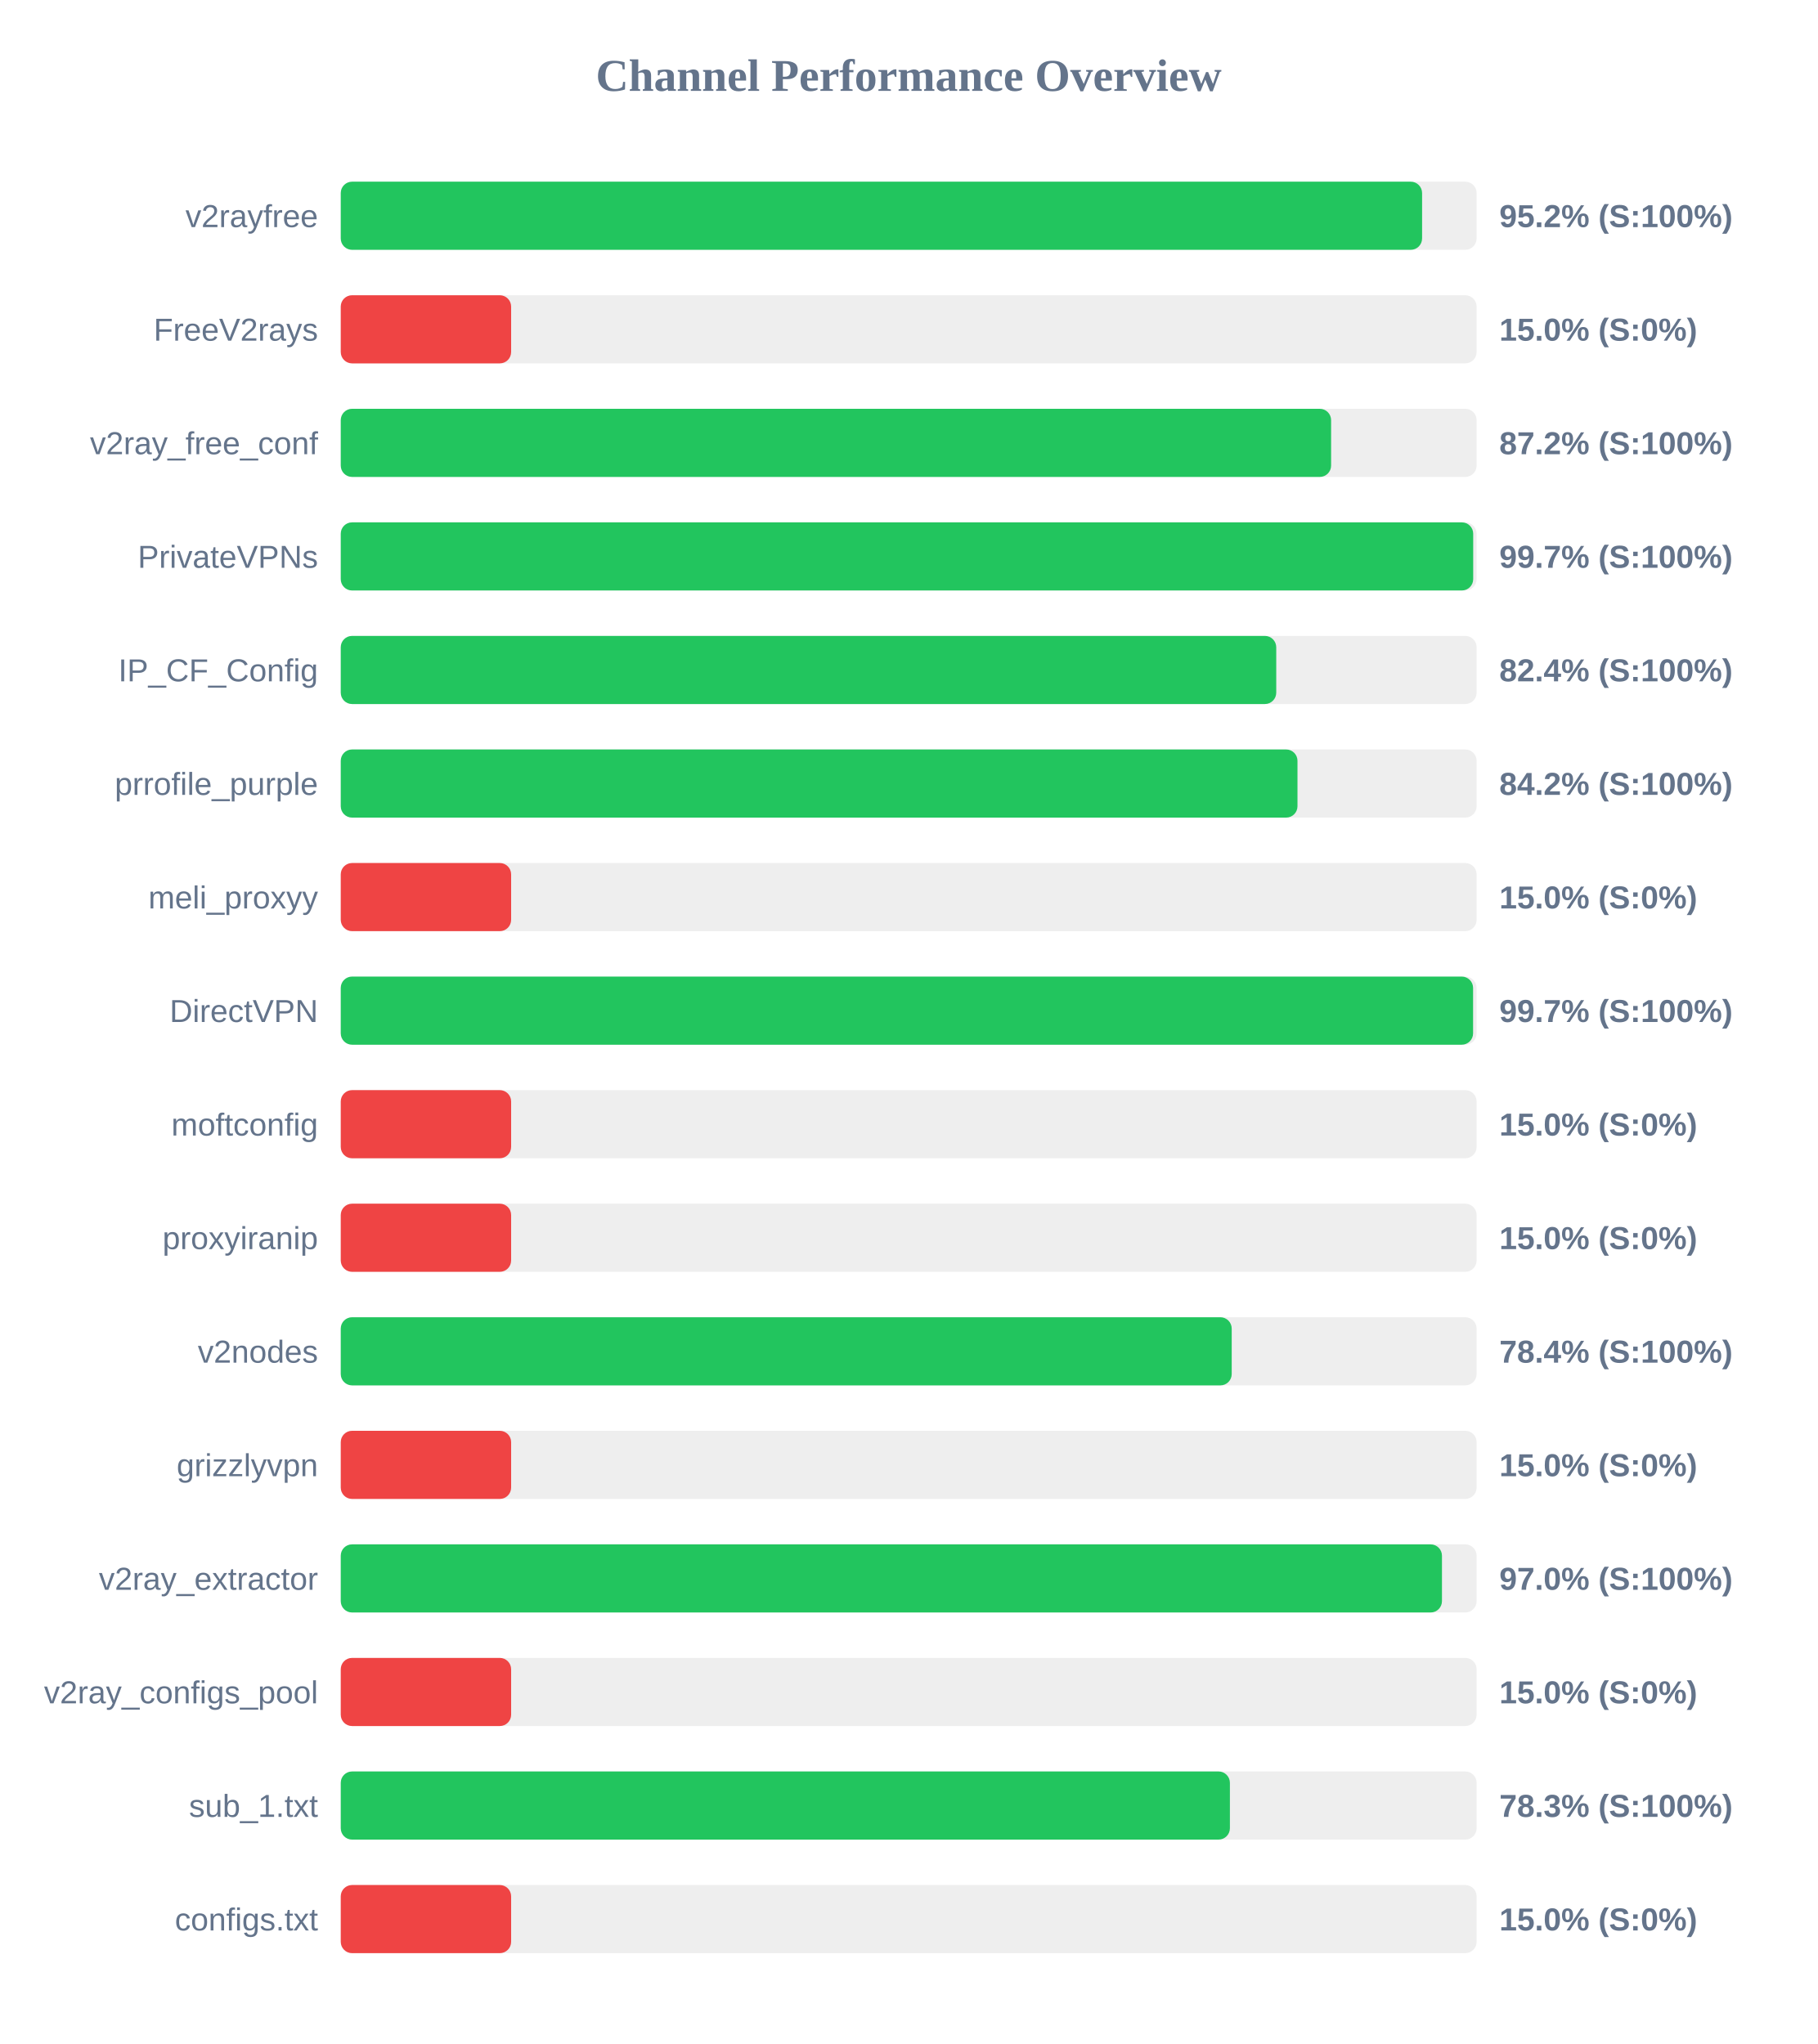
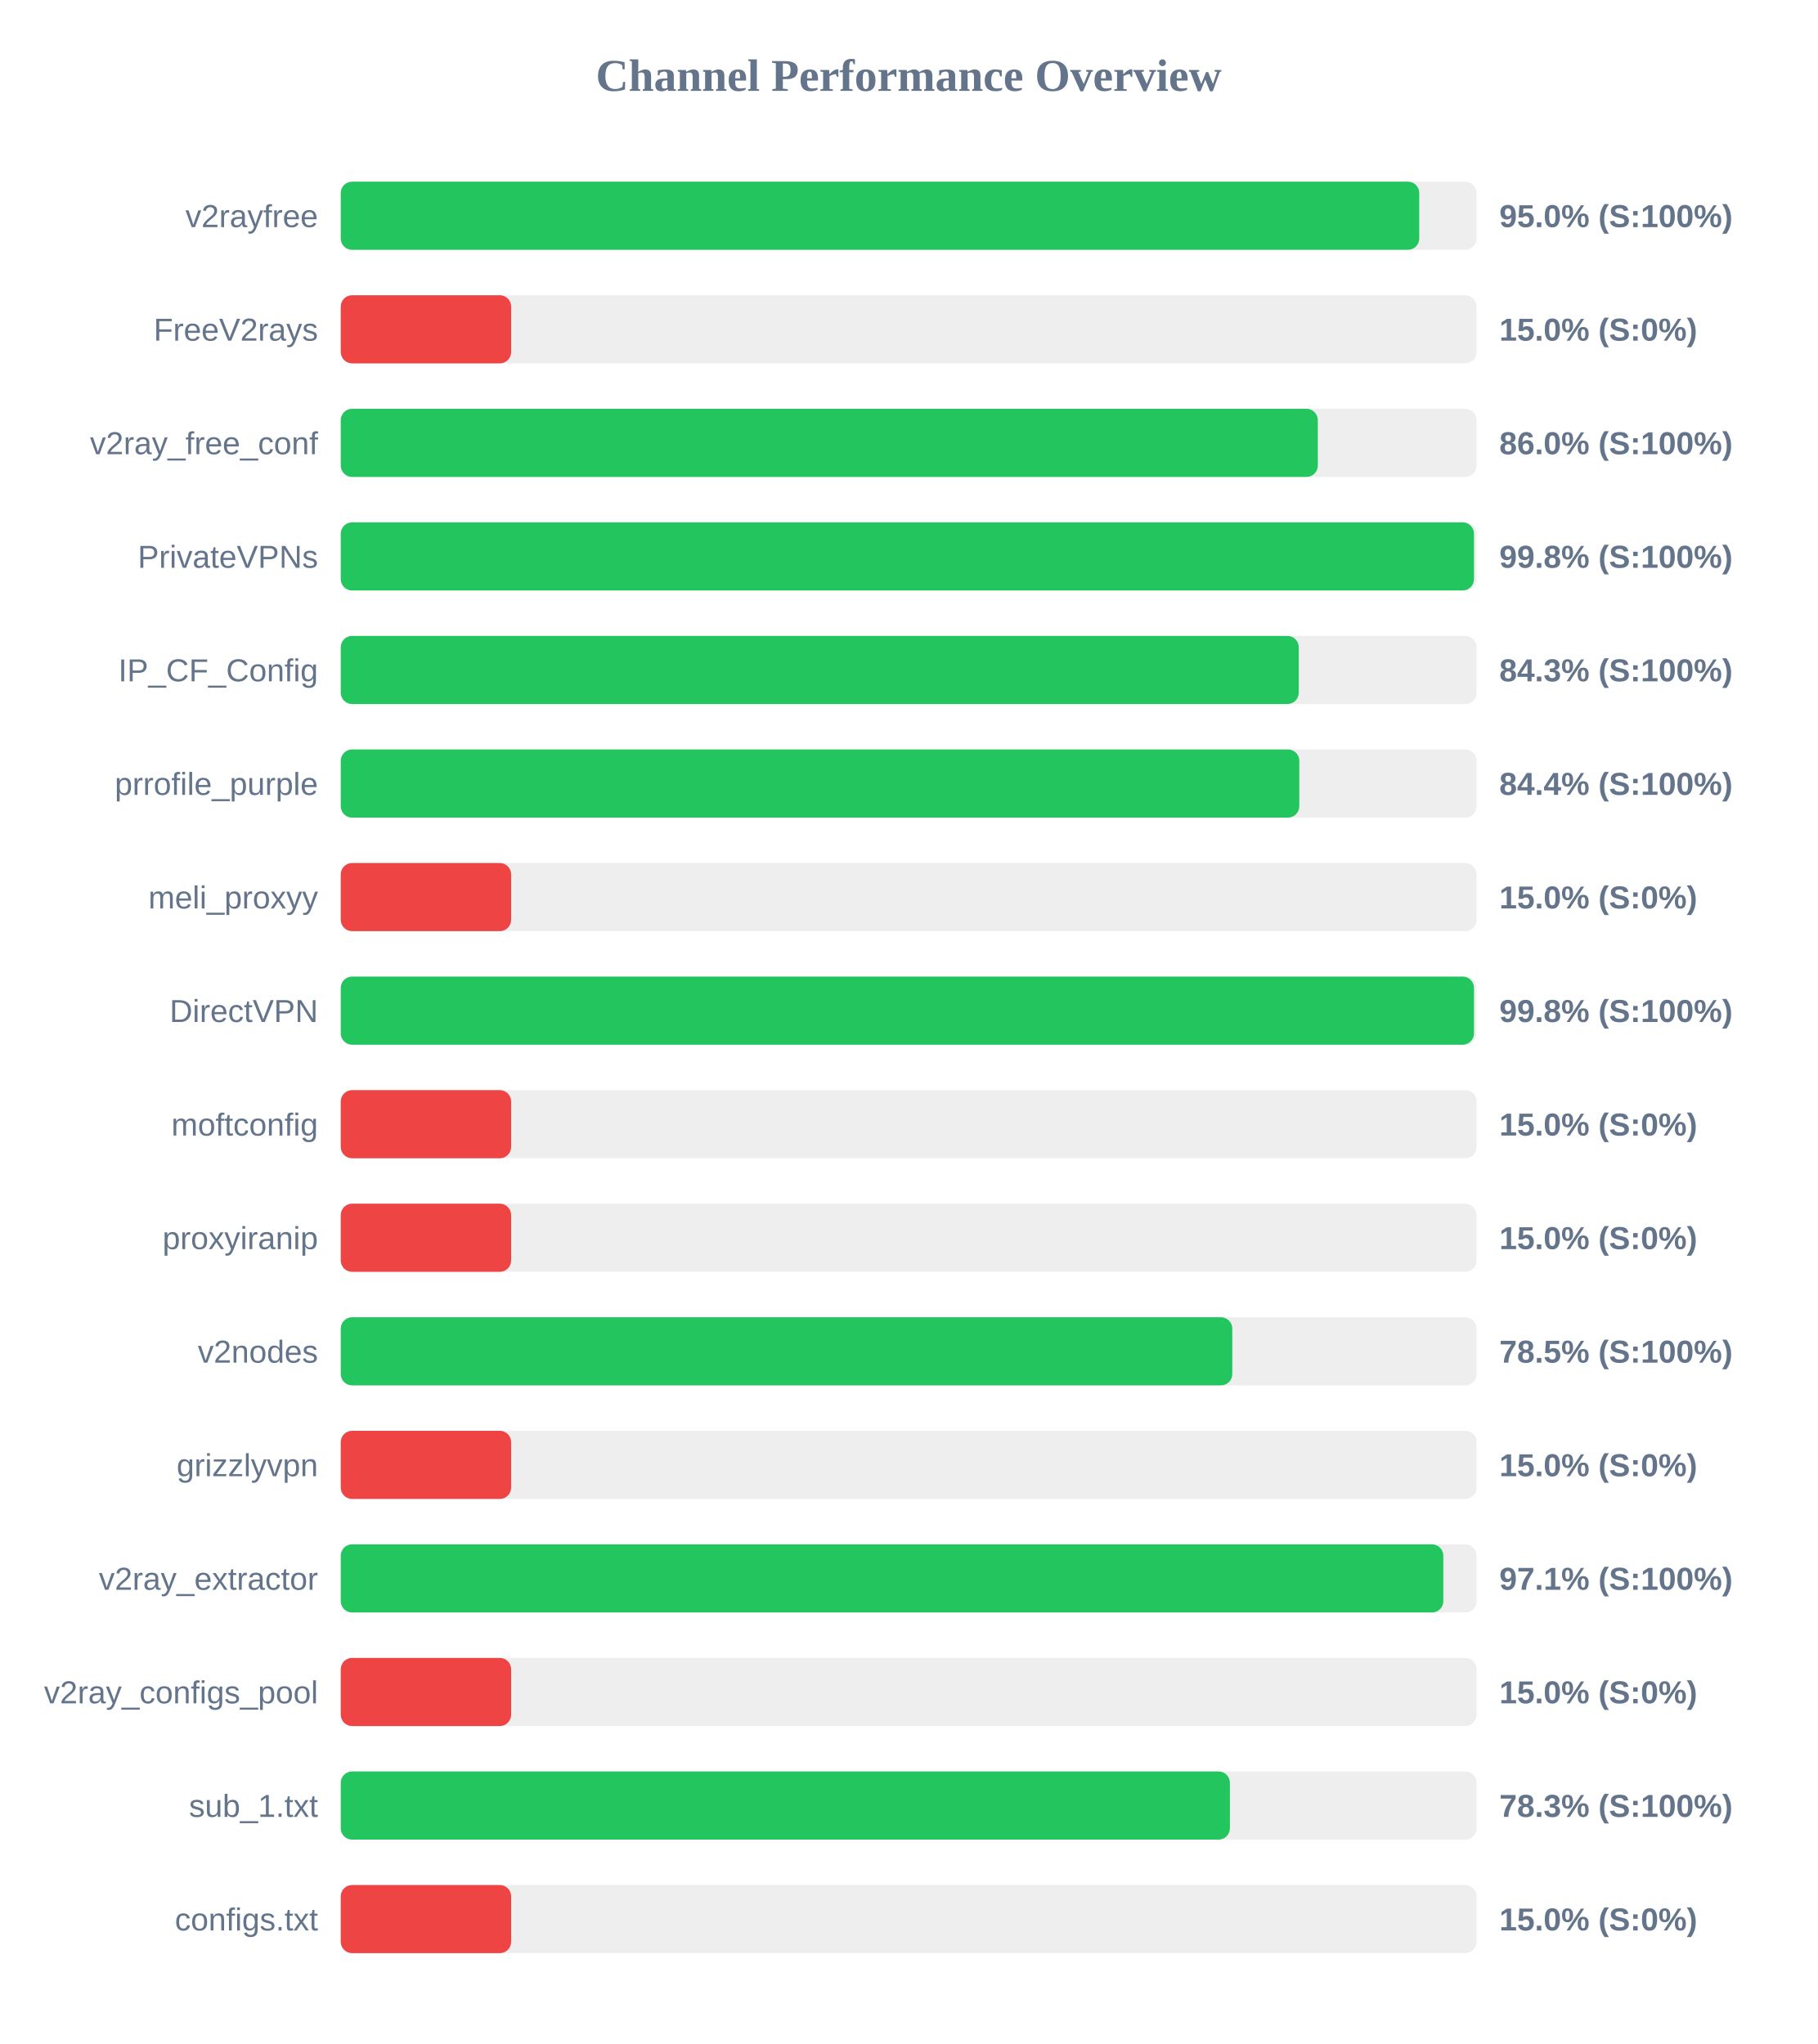
<svg xmlns="http://www.w3.org/2000/svg" width="800" height="900" version="1.1">
  <style>
        .row { font: 14px Arial; fill: #64748b; }
        .score { font: bold 14px Arial; fill: #64748b; }
    </style>
  <text x="400" y="40" text-anchor="middle" font-size="20px" font-weight="bold" fill="#64748b">Channel Performance Overview</text>
  <rect x="150" y="80" width="500" height="30" fill="#eee" rx="5" />
-   <rect x="150" y="80" width="476.0" height="30" fill="#22c55e" rx="5" />
+   <rect x="150" y="80" width="474.75" height="30" fill="#22c55e" rx="5" />
  <text x="140" y="100" text-anchor="end" class="row">v2rayfree</text>
-   <text x="660" y="100" text-anchor="start" class="score">95.2% (S:100%)</text>
+   <text x="660" y="100" text-anchor="start" class="score">95.0% (S:100%)</text>
  <rect x="150" y="130" width="500" height="30" fill="#eee" rx="5" />
  <rect x="150" y="130" width="75.0" height="30" fill="#ef4444" rx="5" />
  <text x="140" y="150" text-anchor="end" class="row">FreeV2rays</text>
  <text x="660" y="150" text-anchor="start" class="score">15.0% (S:0%)</text>
  <rect x="150" y="180" width="500" height="30" fill="#eee" rx="5" />
-   <rect x="150" y="180" width="435.95" height="30" fill="#22c55e" rx="5" />
+   <rect x="150" y="180" width="430.1" height="30" fill="#22c55e" rx="5" />
  <text x="140" y="200" text-anchor="end" class="row">v2ray_free_conf</text>
-   <text x="660" y="200" text-anchor="start" class="score">87.2% (S:100%)</text>
+   <text x="660" y="200" text-anchor="start" class="score">86.0% (S:100%)</text>
  <rect x="150" y="230" width="500" height="30" fill="#eee" rx="5" />
-   <rect x="150" y="230" width="498.5" height="30" fill="#22c55e" rx="5" />
+   <rect x="150" y="230" width="498.85" height="30" fill="#22c55e" rx="5" />
  <text x="140" y="250" text-anchor="end" class="row">PrivateVPNs</text>
-   <text x="660" y="250" text-anchor="start" class="score">99.7% (S:100%)</text>
+   <text x="660" y="250" text-anchor="start" class="score">99.8% (S:100%)</text>
  <rect x="150" y="280" width="500" height="30" fill="#eee" rx="5" />
-   <rect x="150" y="280" width="411.8" height="30" fill="#22c55e" rx="5" />
+   <rect x="150" y="280" width="421.7" height="30" fill="#22c55e" rx="5" />
  <text x="140" y="300" text-anchor="end" class="row">IP_CF_Config</text>
-   <text x="660" y="300" text-anchor="start" class="score">82.4% (S:100%)</text>
+   <text x="660" y="300" text-anchor="start" class="score">84.3% (S:100%)</text>
  <rect x="150" y="330" width="500" height="30" fill="#eee" rx="5" />
-   <rect x="150" y="330" width="421.15" height="30" fill="#22c55e" rx="5" />
+   <rect x="150" y="330" width="421.95" height="30" fill="#22c55e" rx="5" />
  <text x="140" y="350" text-anchor="end" class="row">prrofile_purple</text>
-   <text x="660" y="350" text-anchor="start" class="score">84.2% (S:100%)</text>
+   <text x="660" y="350" text-anchor="start" class="score">84.4% (S:100%)</text>
  <rect x="150" y="380" width="500" height="30" fill="#eee" rx="5" />
  <rect x="150" y="380" width="75.0" height="30" fill="#ef4444" rx="5" />
  <text x="140" y="400" text-anchor="end" class="row">meli_proxyy</text>
  <text x="660" y="400" text-anchor="start" class="score">15.0% (S:0%)</text>
  <rect x="150" y="430" width="500" height="30" fill="#eee" rx="5" />
-   <rect x="150" y="430" width="498.45" height="30" fill="#22c55e" rx="5" />
+   <rect x="150" y="430" width="498.85" height="30" fill="#22c55e" rx="5" />
  <text x="140" y="450" text-anchor="end" class="row">DirectVPN</text>
-   <text x="660" y="450" text-anchor="start" class="score">99.7% (S:100%)</text>
+   <text x="660" y="450" text-anchor="start" class="score">99.8% (S:100%)</text>
  <rect x="150" y="480" width="500" height="30" fill="#eee" rx="5" />
  <rect x="150" y="480" width="75.0" height="30" fill="#ef4444" rx="5" />
  <text x="140" y="500" text-anchor="end" class="row">moftconfig</text>
  <text x="660" y="500" text-anchor="start" class="score">15.0% (S:0%)</text>
  <rect x="150" y="530" width="500" height="30" fill="#eee" rx="5" />
  <rect x="150" y="530" width="75.0" height="30" fill="#ef4444" rx="5" />
  <text x="140" y="550" text-anchor="end" class="row">proxyiranip</text>
  <text x="660" y="550" text-anchor="start" class="score">15.0% (S:0%)</text>
  <rect x="150" y="580" width="500" height="30" fill="#eee" rx="5" />
-   <rect x="150" y="580" width="392.2" height="30" fill="#22c55e" rx="5" />
+   <rect x="150" y="580" width="392.45" height="30" fill="#22c55e" rx="5" />
  <text x="140" y="600" text-anchor="end" class="row">v2nodes</text>
-   <text x="660" y="600" text-anchor="start" class="score">78.4% (S:100%)</text>
+   <text x="660" y="600" text-anchor="start" class="score">78.5% (S:100%)</text>
  <rect x="150" y="630" width="500" height="30" fill="#eee" rx="5" />
  <rect x="150" y="630" width="75.0" height="30" fill="#ef4444" rx="5" />
  <text x="140" y="650" text-anchor="end" class="row">grizzlyvpn</text>
  <text x="660" y="650" text-anchor="start" class="score">15.0% (S:0%)</text>
  <rect x="150" y="680" width="500" height="30" fill="#eee" rx="5" />
-   <rect x="150" y="680" width="484.75" height="30" fill="#22c55e" rx="5" />
+   <rect x="150" y="680" width="485.35" height="30" fill="#22c55e" rx="5" />
  <text x="140" y="700" text-anchor="end" class="row">v2ray_extractor</text>
-   <text x="660" y="700" text-anchor="start" class="score">97.0% (S:100%)</text>
+   <text x="660" y="700" text-anchor="start" class="score">97.1% (S:100%)</text>
  <rect x="150" y="730" width="500" height="30" fill="#eee" rx="5" />
  <rect x="150" y="730" width="75.0" height="30" fill="#ef4444" rx="5" />
  <text x="140" y="750" text-anchor="end" class="row">v2ray_configs_pool</text>
  <text x="660" y="750" text-anchor="start" class="score">15.0% (S:0%)</text>
  <rect x="150" y="780" width="500" height="30" fill="#eee" rx="5" />
  <rect x="150" y="780" width="391.4" height="30" fill="#22c55e" rx="5" />
  <text x="140" y="800" text-anchor="end" class="row">sub_1.txt</text>
  <text x="660" y="800" text-anchor="start" class="score">78.3% (S:100%)</text>
  <rect x="150" y="830" width="500" height="30" fill="#eee" rx="5" />
  <rect x="150" y="830" width="75.0" height="30" fill="#ef4444" rx="5" />
  <text x="140" y="850" text-anchor="end" class="row">configs.txt</text>
  <text x="660" y="850" text-anchor="start" class="score">15.0% (S:0%)</text>
</svg>
